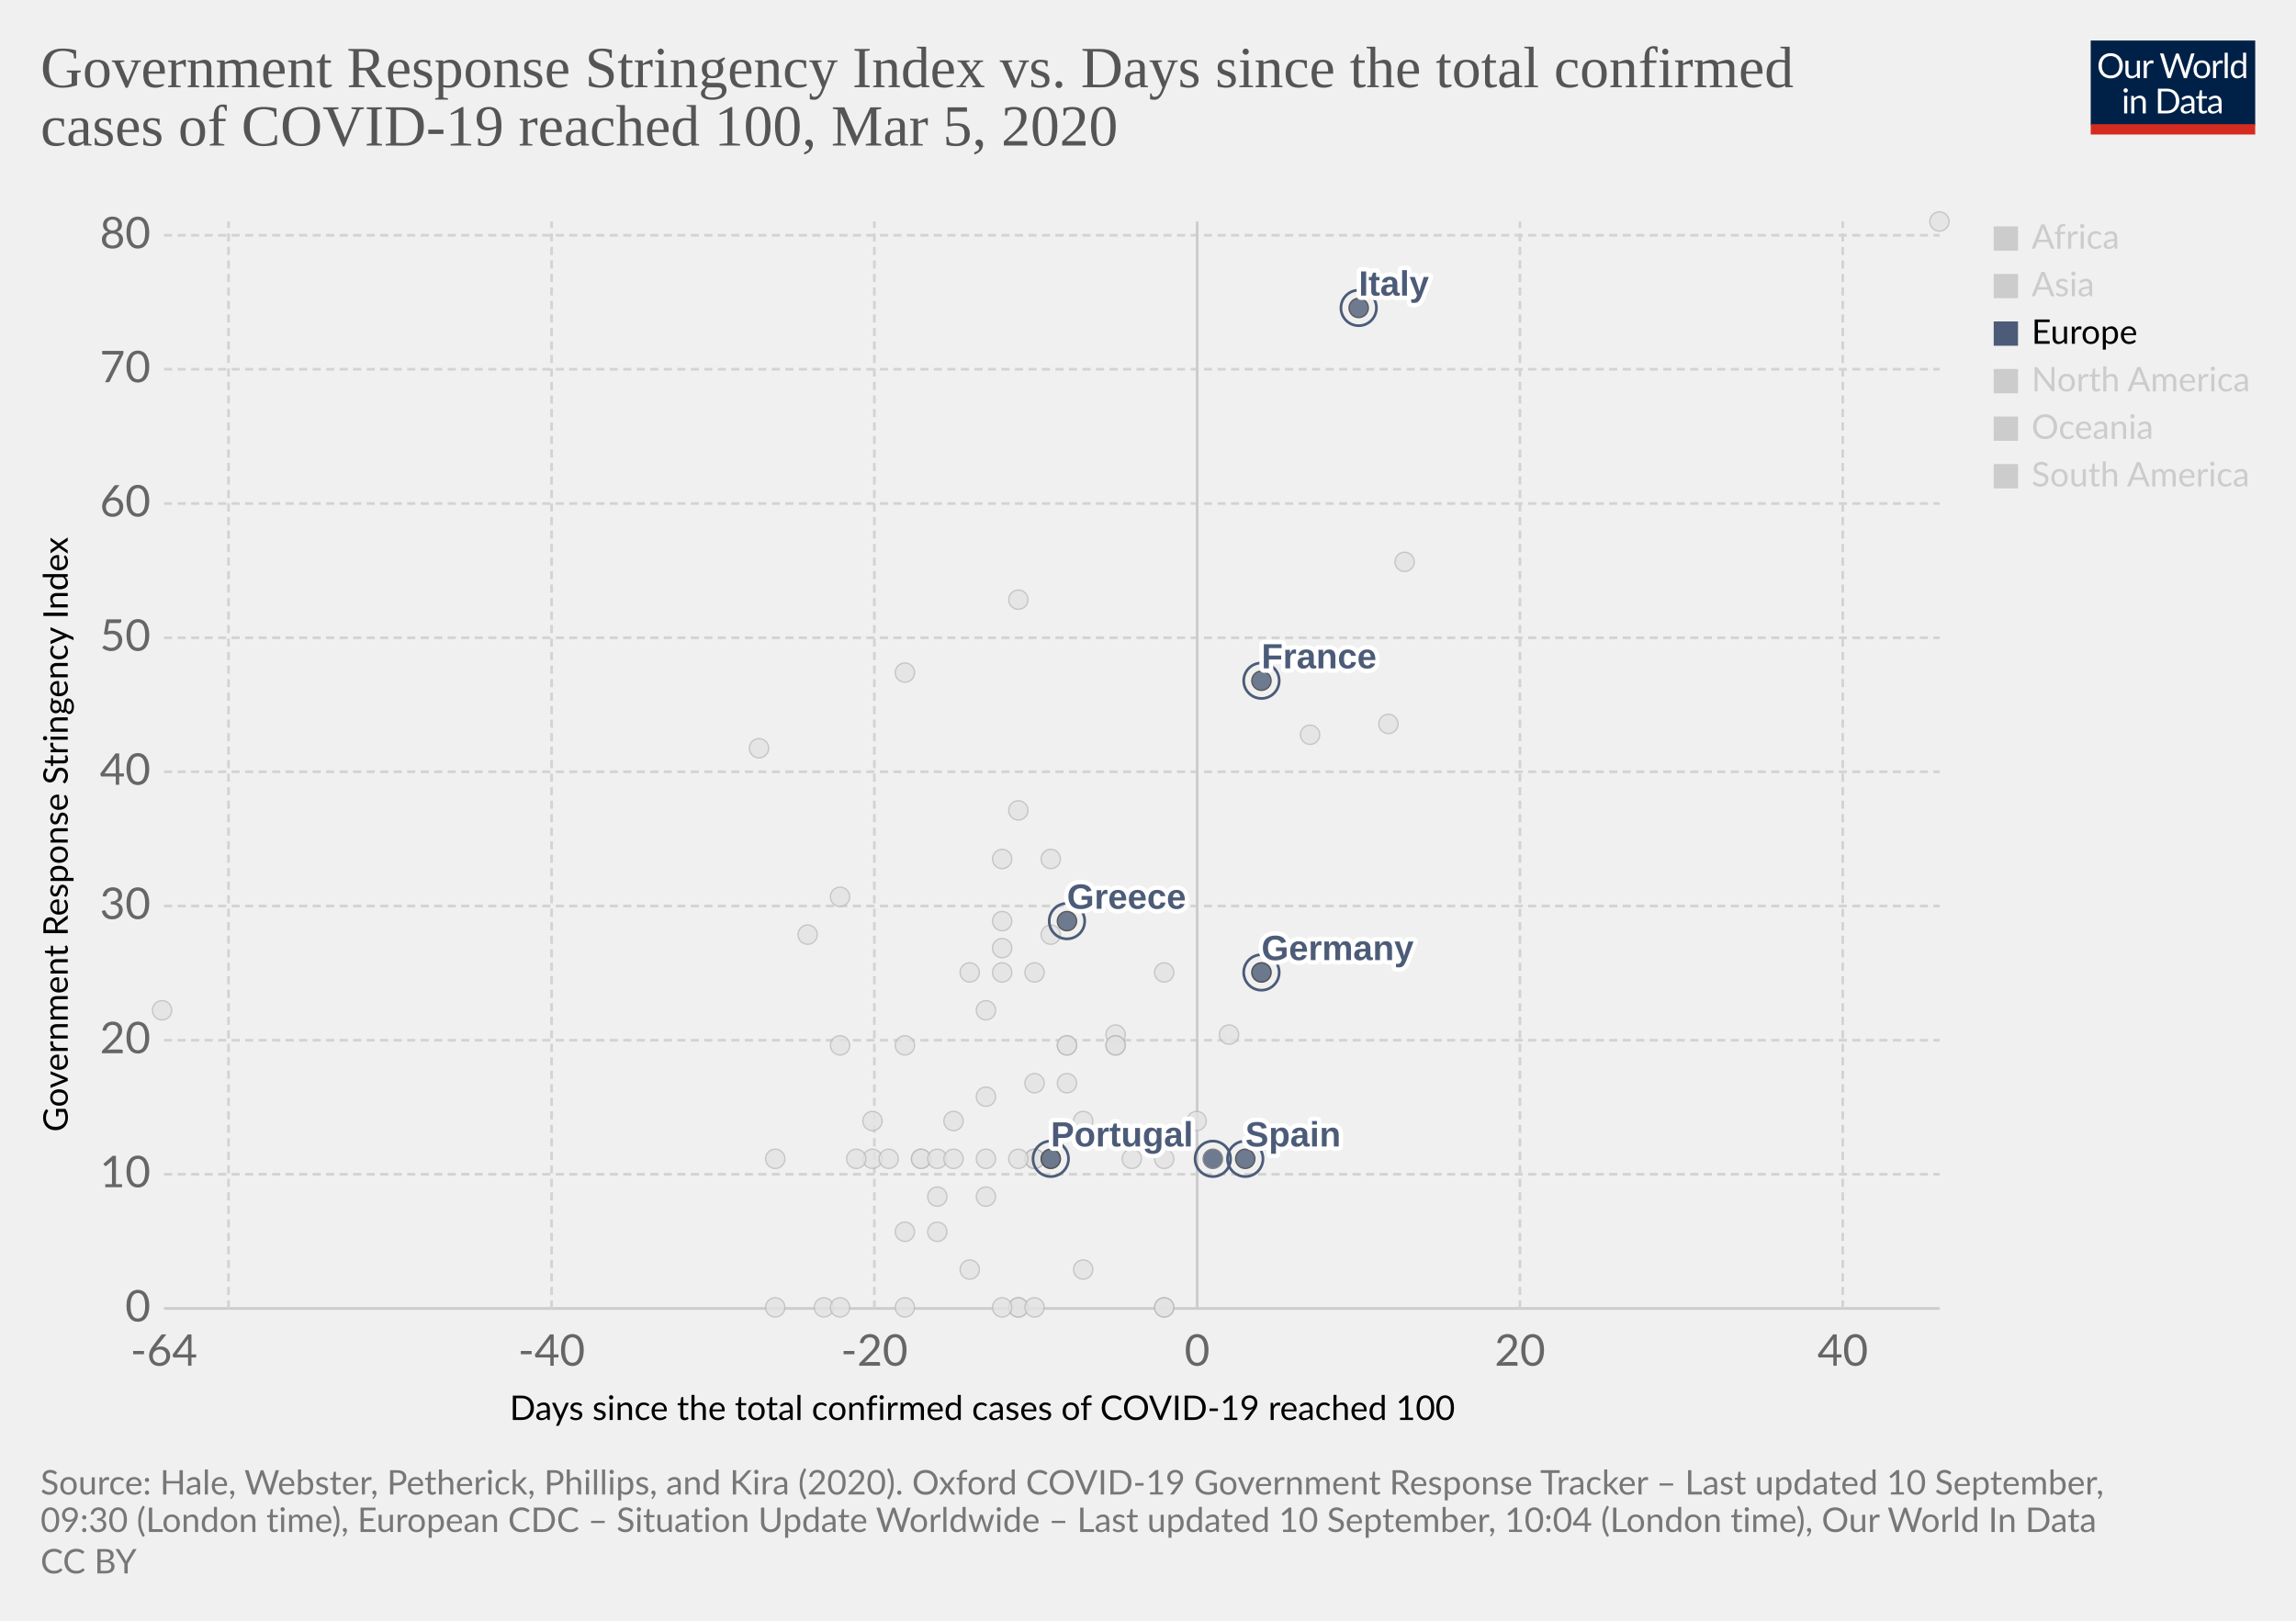
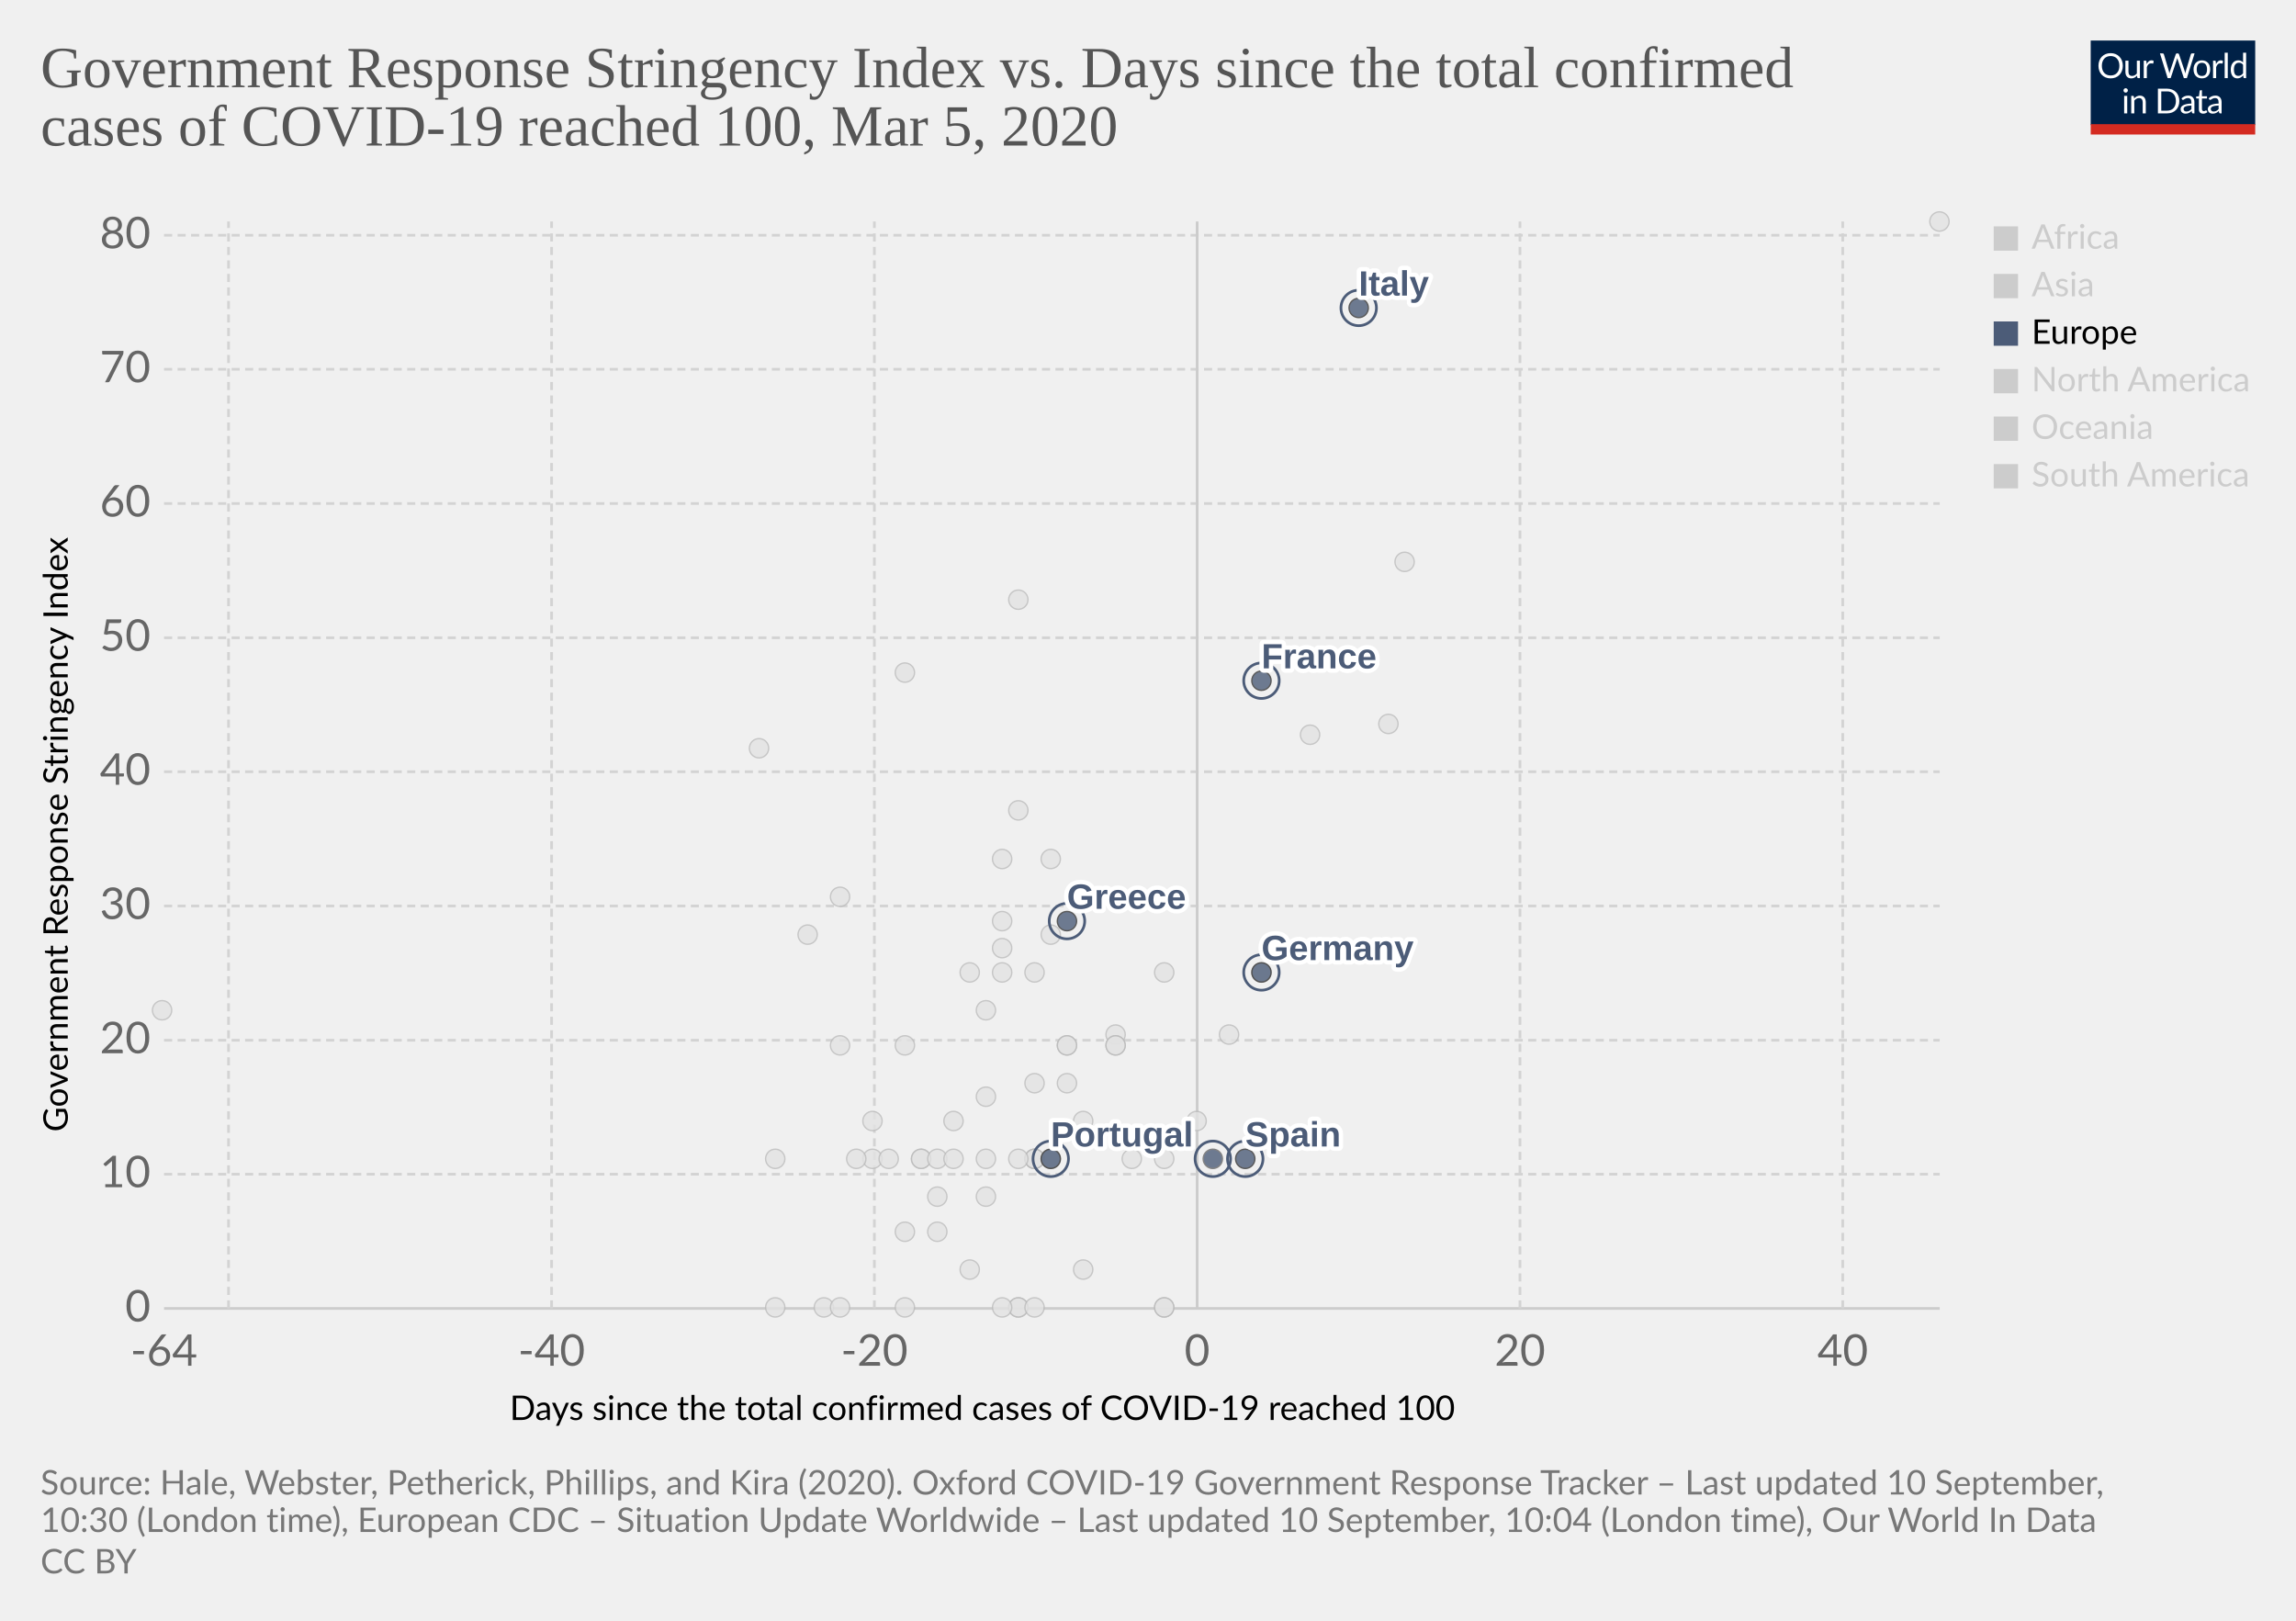
<svg xmlns="http://www.w3.org/2000/svg" version="1.1" style="background-color:#fff;-webkit-font-smoothing:antialiased" width="850" height="600" viewBox="0 0 850 600" font-family="Lato,'Helvetica Neue',Helvetica,Arial,sans-serif" font-size="18" text-rendering="optimizeLegibility">
  <g class="HeaderView">
    <g transform="matrix(.29 0 0 .29 774 15)">
      <svg width="210" height="120" viewBox="0 0 210 120" fill="none">
        <g clip-path="url(#clip0)">
          <path d="M0 0h210v107.89H0V0z" fill="#002147" />
          <path d="M40.98 32.25c0 2.36-.38 4.53-1.12 6.51a14.26 14.26 0 01-8.1 8.4c-1.9.78-4.02 1.17-6.34 1.17a16.6 16.6 0 01-6.33-1.17 14.31 14.31 0 01-8.08-8.4 18.29 18.29 0 01-1.12-6.51c0-2.36.38-4.53 1.12-6.5a14.32 14.32 0 018.07-8.44c1.92-.8 4.03-1.19 6.34-1.19 2.32 0 4.43.4 6.34 1.19 1.92.8 3.56 1.9 4.93 3.34a14.87 14.87 0 013.17 5.1 18.1 18.1 0 011.12 6.5zm-4.38 0c0-1.94-.26-3.68-.8-5.22a10.91 10.91 0 00-2.24-3.89 9.68 9.68 0 00-3.52-2.46 11.95 11.95 0 00-4.62-.86c-1.68 0-3.21.28-4.6.86a9.88 9.88 0 00-3.54 2.46 10.91 10.91 0 00-2.24 3.9c-.53 1.53-.8 3.27-.8 5.2 0 1.94.27 3.68.8 5.22a11.17 11.17 0 002.24 3.9 10.01 10.01 0 003.55 2.44c1.38.56 2.9.83 4.6.83 1.7 0 3.24-.27 4.61-.83a9.8 9.8 0 003.52-2.44 11.17 11.17 0 002.25-3.9c.53-1.54.8-3.28.8-5.21zm26.22-6.54V48H60.5c-.56 0-.9-.27-1.05-.81l-.31-2.4a12.45 12.45 0 01-3.26 2.6c-1.2.64-2.58.96-4.13.96-1.22 0-2.3-.2-3.24-.6a6.52 6.52 0 01-2.33-1.7 7.37 7.37 0 01-1.43-2.67c-.3-1.04-.46-2.2-.46-3.45V25.7h3.91v14.22c0 1.68.38 2.99 1.15 3.91.77.93 1.96 1.39 3.54 1.39 1.16 0 2.24-.27 3.23-.82a10.42 10.42 0 002.8-2.28V25.7h3.91zm8.61 4.47a9.94 9.94 0 012.6-3.56 5.64 5.64 0 013.76-1.3c.47 0 .92.05 1.34.15.44.1.83.27 1.17.49l-.3 2.92c-.09.37-.3.55-.66.55-.2 0-.5-.04-.9-.13a6.21 6.21 0 00-3.24.18c-.54.2-1.03.5-1.47.92-.42.4-.81.9-1.17 1.5-.33.58-.64 1.26-.92 2.02V48H67.7V25.71h2.25c.42 0 .72.08.88.25.16.16.27.44.33.83l.26 3.39zm61.16-13.7L122.75 48h-3.82l-7.99-24.05a21.95 21.95 0 01-.42-1.58 38.36 38.36 0 01-.44 1.58L102.05 48h-3.83L88.4 16.47h3.54c.38 0 .7.1.95.29.26.2.43.43.5.73l6.52 21.9c.1.4.2.83.28 1.28.1.46.2.94.29 1.46l.3-1.46c.12-.47.25-.9.38-1.27l7.41-21.91c.1-.25.26-.48.51-.69.27-.22.58-.33.95-.33h1.23c.38 0 .69.1.92.29.24.2.41.43.53.73l7.4 21.9a28.4 28.4 0 01.68 2.62 29.52 29.52 0 01.52-2.61l6.54-21.91c.07-.27.23-.5.48-.7.27-.21.58-.32.95-.32h3.32zm9.35 8.88c1.63 0 3.1.27 4.4.82a9.43 9.43 0 015.46 5.94c.5 1.4.74 2.98.74 4.73 0 1.76-.25 3.34-.74 4.75a9.43 9.43 0 01-5.46 5.92c-1.3.52-2.77.79-4.4.79-1.64 0-3.12-.27-4.44-.8a9.42 9.42 0 01-3.35-2.3c-.92-1-1.63-2.2-2.13-3.61-.49-1.41-.73-3-.73-4.75s.24-3.33.73-4.73c.5-1.43 1.2-2.64 2.13-3.63a9.4 9.4 0 013.35-2.31c1.32-.55 2.8-.82 4.44-.82zm0 19.89c2.2 0 3.84-.73 4.93-2.2 1.08-1.48 1.63-3.54 1.63-6.18 0-2.66-.55-4.72-1.63-6.2-1.09-1.49-2.73-2.23-4.93-2.23-1.12 0-2.09.2-2.93.57a5.7 5.7 0 00-2.06 1.65 7.5 7.5 0 00-1.24 2.67c-.26 1.04-.4 2.22-.4 3.54 0 2.64.55 4.7 1.64 6.18 1.1 1.47 2.76 2.2 4.99 2.2zm17.97-15.07a9.94 9.94 0 012.6-3.56 5.64 5.64 0 013.76-1.3c.47 0 .91.05 1.34.15.44.1.83.27 1.16.49l-.28 2.92c-.09.37-.31.55-.66.55-.2 0-.5-.04-.9-.13a6.2 6.2 0 00-3.24.18c-.54.2-1.03.5-1.47.92-.43.4-.82.9-1.17 1.5a13.1 13.1 0 00-.92 2.02V48h-3.94V25.71h2.24c.43 0 .72.08.88.25.17.16.28.44.33.83l.27 3.39zm15.04-14.59V48h-3.92V15.6h3.92zm19.55 15.43a6.22 6.22 0 00-2.38-2.05 6.7 6.7 0 00-2.86-.6c-2.07 0-3.66.75-4.77 2.23-1.12 1.48-1.68 3.6-1.68 6.33 0 1.46.13 2.7.38 3.74a7.29 7.29 0 001.1 2.56 4.35 4.35 0 001.78 1.45c.7.3 1.5.46 2.4.46 1.29 0 2.41-.3 3.36-.88a9.6 9.6 0 002.67-2.49V31.02zm3.91-15.43V48h-2.33c-.56 0-.9-.27-1.06-.81l-.35-2.71a12.13 12.13 0 01-3.25 2.77 8.28 8.28 0 01-4.23 1.06 7.31 7.31 0 01-6.14-2.9c-.73-.96-1.3-2.15-1.69-3.57a18.35 18.35 0 01.07-9.48 11.29 11.29 0 011.89-3.7 8.7 8.7 0 017.06-3.34 7.96 7.96 0 016.12 2.62V15.59h3.91zM46.61 70.71V93H42.7V70.71h3.91zm.84-7c0 .39-.08.75-.24 1.09a2.81 2.81 0 01-1.52 1.47 2.67 2.67 0 01-2.16 0 2.9 2.9 0 01-1.45-1.47 2.67 2.67 0 010-2.16c.15-.35.35-.65.6-.9.25-.27.53-.47.85-.62a2.67 2.67 0 012.16 0c.35.15.65.35.9.62.27.25.47.55.62.9.16.34.24.7.24 1.08zm7.97 10.24c.49-.54 1-1.04 1.54-1.48a9.85 9.85 0 013.66-1.84 8.96 8.96 0 015.43.35c.94.4 1.72.97 2.33 1.71a7.36 7.36 0 011.43 2.67c.32 1.04.49 2.19.49 3.45V93h-3.94V78.81c0-1.69-.4-3-1.17-3.92-.76-.93-1.93-1.4-3.5-1.4a6.6 6.6 0 00-3.25.83c-1 .56-1.92 1.31-2.77 2.27V93h-3.94V70.71h2.35c.56 0 .9.28 1.04.82l.3 2.42zm57.7 3.3c0 2.36-.37 4.5-1.11 6.44a14.3 14.3 0 01-3.17 4.98 14.1 14.1 0 01-4.93 3.2c-1.9.76-4.02 1.13-6.33 1.13H85.8V61.47h11.77c2.31 0 4.42.39 6.33 1.15a13.8 13.8 0 018.1 8.18 17.75 17.75 0 011.12 6.45zm-4.37 0c0-1.94-.26-3.67-.8-5.2a10.94 10.94 0 00-2.23-3.87 9.57 9.57 0 00-3.53-2.42 12.23 12.23 0 00-4.61-.83h-7.5v24.62h7.5c1.7 0 3.24-.28 4.61-.84a9.7 9.7 0 003.53-2.4 10.94 10.94 0 002.24-3.87c.53-1.53.8-3.26.8-5.2zm19.8 5.72c-1.8.06-3.34.2-4.62.44-1.26.22-2.3.51-3.1.88-.8.36-1.37.8-1.74 1.3-.35.5-.53 1.05-.53 1.67 0 .58.1 1.1.3 1.52a3 3 0 00.76 1.05c.34.27.73.46 1.17.6.45.11.94.17 1.45.17a7.28 7.28 0 003.5-.81 11.95 11.95 0 002.82-2.2v-4.62zm-12.65-9.11a12.73 12.73 0 013.98-2.66c1.43-.59 3-.88 4.73-.88 1.25 0 2.36.2 3.33.61a6.81 6.81 0 013.94 4.38c.33 1.04.5 2.19.5 3.43V93h-1.74a1.8 1.8 0 01-.88-.18c-.2-.13-.36-.38-.48-.74l-.44-2.12c-.59.55-1.16 1.03-1.72 1.46a9.48 9.48 0 01-3.74 1.7c-.69.15-1.46.23-2.3.23-.87 0-1.69-.12-2.45-.35a5.34 5.34 0 01-3.34-2.93 6.64 6.64 0 01-.49-2.64c0-.88.25-1.72.73-2.53a6.33 6.33 0 012.35-2.17c1.09-.63 2.5-1.15 4.25-1.54 1.75-.41 3.89-.65 6.42-.7v-1.75c0-1.73-.37-3.03-1.12-3.91-.75-.9-1.84-1.34-3.28-1.34-.97 0-1.78.12-2.44.37-.64.23-1.2.5-1.7.81l-1.23.82c-.33.23-.67.35-1 .35-.27 0-.5-.07-.69-.2a2.1 2.1 0 01-.48-.53l-.7-1.25zm27.67 19.5c-1.76 0-3.12-.5-4.07-1.48-.94-.98-1.41-2.4-1.41-4.25V74h-2.68a.9.9 0 01-.6-.2c-.16-.14-.24-.36-.24-.66v-1.56l3.65-.46.9-6.89a.9.9 0 01.29-.52.88.88 0 01.62-.22H142v7.67h6.44V74H142v13.38c0 .94.22 1.63.68 2.09.45.45 1.04.68 1.76.68a3.21 3.21 0 001.85-.53l.55-.35c.16-.12.3-.18.41-.18.2 0 .4.13.55.38l1.15 1.87a7.45 7.45 0 01-2.44 1.5c-.96.35-1.94.52-2.95.52zm19.68-10.4c-1.8.07-3.34.21-4.62.45-1.26.22-2.3.51-3.1.88-.8.36-1.37.8-1.74 1.3-.35.5-.53 1.05-.53 1.67 0 .58.1 1.1.3 1.52.18.42.44.77.76 1.05.34.27.73.46 1.17.6.45.11.94.17 1.45.17a7.3 7.3 0 003.5-.81 12.04 12.04 0 002.82-2.2v-4.62zm-12.65-9.1a12.72 12.72 0 013.99-2.66c1.42-.59 3-.88 4.72-.88 1.25 0 2.36.2 3.33.61a6.81 6.81 0 013.94 4.38c.33 1.04.5 2.19.5 3.43V93h-1.74a1.8 1.8 0 01-.88-.18c-.2-.13-.36-.38-.48-.74l-.44-2.12c-.59.55-1.16 1.03-1.72 1.46a9.48 9.48 0 01-3.74 1.7c-.69.15-1.46.23-2.3.23-.87 0-1.69-.12-2.45-.35a5.33 5.33 0 01-3.34-2.93 6.62 6.62 0 01-.49-2.64c0-.88.25-1.72.73-2.53a6.33 6.33 0 012.35-2.17c1.09-.63 2.5-1.15 4.25-1.54a31.2 31.2 0 016.42-.7v-1.75c0-1.73-.37-3.03-1.12-3.91-.75-.9-1.84-1.34-3.28-1.34-.97 0-1.78.12-2.44.37-.64.23-1.2.5-1.7.81-.46.3-.87.57-1.22.82-.34.23-.68.35-1.02.35-.26 0-.49-.07-.68-.2a1.88 1.88 0 01-.48-.53l-.7-1.25z" fill="#fff" />
          <path fill="#D42B21" d="M0 106.79h210V120H0z" />
        </g>
        <defs>
          <clipPath id="clip0">
            <path fill="#fff" d="M0 0h210v120H0z" />
          </clipPath>
        </defs>
      </svg>
    </g>
    <a href="https://ourworldindata.org/grapher/covid-stringency-vs-days-cases-reached-100?year=latest" target="_blank" font-family="&quot;Playfair Display&quot;,Georgia,&quot;Times New Roman&quot;,serif">
      <text font-size="21.6" x="15" y="32.3" fill="#555">
        <tspan x="15" y="32.28">Government Response Stringency Index vs. Days since the total confirmed</tspan>
        <tspan x="15" y="53.88">cases of COVID-19 reached 100, Mar 5, 2020</tspan>
      </text>
    </a>
  </g>
  <g class="ScatterPlot">
    <g class="DualAxisView">
      <g class="HorizontalAxis">
        <text font-size="12.6" x="188.7" y="525.7">
          <tspan x="188.7" y="525.68">Days since the total confirmed cases of COVID-19 reached 100</tspan>
        </text>
        <text x="60.7" y="505.6" fill="#666" text-anchor="middle" font-size="16.2">-64</text>
        <text x="204.2" y="505.6" fill="#666" text-anchor="middle" font-size="16.2">-40</text>
        <text x="323.7" y="505.6" fill="#666" text-anchor="middle" font-size="16.2">-20</text>
        <text x="443.2" y="505.6" fill="#666" text-anchor="middle" font-size="16.2">0</text>
        <text x="562.7" y="505.6" fill="#666" text-anchor="middle" font-size="16.2">20</text>
        <text x="682.2" y="505.6" fill="#666" text-anchor="middle" font-size="16.2">40</text>
      </g>
      <g class="VerticalAxis">
        <text font-size="12.6" x="-419" y="25.1" transform="rotate(-90)">
          <tspan x="-419" y="25.08">Government Response Stringency Index</tspan>
        </text>
        <text x="55.74" y="484.4" fill="#666" dominant-baseline="middle" text-anchor="end" font-size="16.2">0</text>
        <text x="55.74" y="434.7" fill="#666" dominant-baseline="middle" text-anchor="end" font-size="16.2">10</text>
        <text x="55.74" y="385.1" fill="#666" dominant-baseline="middle" text-anchor="end" font-size="16.2">20</text>
        <text x="55.74" y="335.4" fill="#666" dominant-baseline="middle" text-anchor="end" font-size="16.2">30</text>
        <text x="55.74" y="285.7" fill="#666" dominant-baseline="middle" text-anchor="end" font-size="16.2">40</text>
        <text x="55.74" y="236.1" fill="#666" dominant-baseline="middle" text-anchor="end" font-size="16.2">50</text>
        <text x="55.74" y="186.4" fill="#666" dominant-baseline="middle" text-anchor="end" font-size="16.2">60</text>
        <text x="55.74" y="136.7" fill="#666" dominant-baseline="middle" text-anchor="end" font-size="16.2">70</text>
        <text x="55.74" y="87.1" fill="#666" dominant-baseline="middle" text-anchor="end" font-size="16.2">80</text>
      </g>
      <g class="AxisGridLines horizontalLines">
        <path stroke="#ccc" d="M60.74 484.4h657.35" />
        <path stroke="#d3d3d3" stroke-dasharray="3,2" d="M60.74 434.7h657.35M60.74 385.1h657.35M60.74 335.4h657.35M60.74 285.7h657.35M60.74 236.1h657.35M60.74 186.4h657.35M60.74 136.7h657.35M60.74 87.1h657.35" />
      </g>
      <g class="AxisGridLines verticalLines">
        <path stroke="#d3d3d3" stroke-dasharray="3,2" d="M84.6 484.4V82M204.2 484.4V82M323.7 484.4V82" />
        <path stroke="#ccc" d="M443.2 484.4V82" />
        <path stroke="#d3d3d3" stroke-dasharray="3,2" d="M562.7 484.4V82M682.2 484.4V82" />
      </g>
    </g>
    <g class="PointsWithLabels clickable" clip-path="url(#a)" font-family="Arial, sans-serif">
      <path fill="rgba(255,255,255,0)" d="M60.74 82h657.35v402.4H60.74z" />
      <defs>
        <clipPath id="a">
          <path d="M50.74 72h677.35v422.4H50.74z" />
        </clipPath>
      </defs>
      <g class="key-Singapore_0">
        <circle cx="467" cy="360" r="3.57" fill="#e2e2e2" opacity=".8" stroke="#bbb" stroke-width=".5" />
      </g>
      <g class="key-South-Korea_0">
        <circle cx="520" cy="208" r="3.57" fill="#e2e2e2" opacity=".8" stroke="#bbb" stroke-width=".5" />
      </g>
      <g class="key-Sri-Lanka_0">
        <circle cx="323" cy="429" r="3.57" fill="#e2e2e2" opacity=".8" stroke="#bbb" stroke-width=".5" />
      </g>
      <g class="key-Sweden_0">
        <circle cx="431" cy="484" r="3.57" fill="#e2e2e2" opacity=".8" stroke="#bbb" stroke-width=".5" />
      </g>
      <g class="key-Switzerland_0">
        <circle cx="431" cy="360" r="3.57" fill="#e2e2e2" opacity=".8" stroke="#bbb" stroke-width=".5" />
      </g>
      <g class="key-Taiwan_0">
        <circle cx="359" cy="360" r="3.57" fill="#e2e2e2" opacity=".8" stroke="#bbb" stroke-width=".5" />
      </g>
      <g class="key-Thailand_0">
        <circle cx="377" cy="484" r="3.57" fill="#e2e2e2" opacity=".8" stroke="#bbb" stroke-width=".5" />
      </g>
      <g class="key-United-Arab-Emirates_0">
        <circle cx="365" cy="406" r="3.57" fill="#e2e2e2" opacity=".8" stroke="#bbb" stroke-width=".5" />
      </g>
      <g class="key-United-States_0">
        <circle cx="455" cy="383" r="3.57" fill="#e2e2e2" opacity=".8" stroke="#bbb" stroke-width=".5" />
      </g>
      <g class="key-Cambodia_0">
        <circle cx="305" cy="484" r="3.57" fill="#e2e2e2" opacity=".8" stroke="#bbb" stroke-width=".5" />
      </g>
      <g class="key-Canada_0">
        <circle cx="401" cy="470" r="3.57" fill="#e2e2e2" opacity=".8" stroke="#bbb" stroke-width=".5" />
      </g>
      <g class="key-China_0">
        <circle cx="718" cy="82" r="3.57" fill="#e2e2e2" opacity=".8" stroke="#bbb" stroke-width=".5" />
      </g>
      <g class="key-Croatia_0">
        <circle cx="353" cy="415" r="3.57" fill="#e2e2e2" opacity=".8" stroke="#bbb" stroke-width=".5" />
      </g>
      <g class="key-Czech-Republic_0">
        <circle cx="395" cy="387" r="3.57" fill="#e2e2e2" opacity=".8" stroke="#bbb" stroke-width=".5" />
      </g>
      <g class="key-Denmark_0">
        <circle cx="413" cy="383" r="3.57" fill="#e2e2e2" opacity=".8" stroke="#bbb" stroke-width=".5" />
      </g>
      <g class="key-Dominican-Republic_0">
        <circle cx="341" cy="429" r="3.57" fill="#e2e2e2" opacity=".8" stroke="#bbb" stroke-width=".5" />
      </g>
      <g class="key-Ecuador_0">
        <circle cx="365" cy="443" r="3.57" fill="#e2e2e2" opacity=".8" stroke="#bbb" stroke-width=".5" />
      </g>
      <g class="key-Egypt_0">
        <circle cx="377" cy="484" r="3.57" fill="#e2e2e2" opacity=".8" stroke="#bbb" stroke-width=".5" />
      </g>
      <g class="key-Estonia_0">
        <circle cx="383" cy="484" r="3.57" fill="#e2e2e2" opacity=".8" stroke="#bbb" stroke-width=".5" />
      </g>
      <g class="key-Afghanistan_0">
        <circle cx="299" cy="346" r="3.57" fill="#e2e2e2" opacity=".8" stroke="#bbb" stroke-width=".5" />
      </g>
      <g class="key-Algeria_0">
        <circle cx="347" cy="456" r="3.57" fill="#e2e2e2" opacity=".8" stroke="#bbb" stroke-width=".5" />
      </g>
      <g class="key-Australia_0">
        <circle cx="413" cy="387" r="3.57" fill="#e2e2e2" opacity=".8" stroke="#bbb" stroke-width=".5" />
      </g>
      <g class="key-Austria_0">
        <circle cx="419" cy="429" r="3.57" fill="#e2e2e2" opacity=".8" stroke="#bbb" stroke-width=".5" />
      </g>
      <g class="key-Azerbaijan_0">
        <circle cx="311" cy="332" r="3.57" fill="#e2e2e2" opacity=".8" stroke="#bbb" stroke-width=".5" />
      </g>
      <g class="key-Bahrain_0">
        <circle cx="413" cy="332" r="3.57" fill="#e2e2e2" opacity=".8" stroke="#bbb" stroke-width=".5" />
      </g>
      <g class="key-Belarus_0">
        <circle cx="287" cy="484" r="3.57" fill="#e2e2e2" opacity=".8" stroke="#bbb" stroke-width=".5" />
      </g>
      <g class="key-Belgium_0">
        <circle cx="443" cy="415" r="3.57" fill="#e2e2e2" opacity=".8" stroke="#bbb" stroke-width=".5" />
      </g>
      <g class="key-Brazil_0">
        <circle cx="383" cy="429" r="3.57" fill="#e2e2e2" opacity=".8" stroke="#bbb" stroke-width=".5" />
      </g>
      <g class="key-Nepal_0">
        <circle cx="60" cy="374" r="3.57" fill="#e2e2e2" opacity=".8" stroke="#bbb" stroke-width=".5" />
      </g>
      <g class="key-Netherlands_0">
        <circle cx="431" cy="484" r="3.57" fill="#e2e2e2" opacity=".8" stroke="#bbb" stroke-width=".5" />
      </g>
      <g class="key-New-Zealand_0">
        <circle cx="335" cy="387" r="3.57" fill="#e2e2e2" opacity=".8" stroke="#bbb" stroke-width=".5" />
      </g>
      <g class="key-Nigeria_0">
        <circle cx="287" cy="429" r="3.57" fill="#e2e2e2" opacity=".8" stroke="#bbb" stroke-width=".5" />
      </g>
      <g class="key-Norway_0">
        <circle cx="431" cy="429" r="3.57" fill="#e2e2e2" opacity=".8" stroke="#bbb" stroke-width=".5" />
      </g>
      <g class="key-Oman_0">
        <circle cx="311" cy="387" r="3.57" fill="#e2e2e2" opacity=".8" stroke="#bbb" stroke-width=".5" />
      </g>
      <g class="key-Pakistan_0">
        <circle cx="371" cy="341" r="3.57" fill="#e2e2e2" opacity=".8" stroke="#bbb" stroke-width=".5" />
      </g>
      <g class="key-Philippines_0">
        <circle cx="383" cy="360" r="3.57" fill="#e2e2e2" opacity=".8" stroke="#bbb" stroke-width=".5" />
      </g>
      <g class="key-Qatar_0">
        <circle cx="401" cy="415" r="3.57" fill="#e2e2e2" opacity=".8" stroke="#bbb" stroke-width=".5" />
      </g>
      <g class="key-Romania_0">
        <circle cx="383" cy="401" r="3.57" fill="#e2e2e2" opacity=".8" stroke="#bbb" stroke-width=".5" />
      </g>
      <g class="key-Russia_0">
        <circle cx="365" cy="374" r="3.57" fill="#e2e2e2" opacity=".8" stroke="#bbb" stroke-width=".5" />
      </g>
      <g class="key-San-Marino_0">
        <circle cx="371" cy="318" r="3.57" fill="#e2e2e2" opacity=".8" stroke="#bbb" stroke-width=".5" />
      </g>
      <g class="key-Finland_0">
        <circle cx="395" cy="387" r="3.57" fill="#e2e2e2" opacity=".8" stroke="#bbb" stroke-width=".5" />
      </g>
      <g class="key-Georgia_0">
        <circle cx="281" cy="277" r="3.57" fill="#e2e2e2" opacity=".8" stroke="#bbb" stroke-width=".5" />
      </g>
      <g class="key-Iceland_0">
        <circle cx="395" cy="401" r="3.57" fill="#e2e2e2" opacity=".8" stroke="#bbb" stroke-width=".5" />
      </g>
      <g class="key-India_0">
        <circle cx="371" cy="351" r="3.57" fill="#e2e2e2" opacity=".8" stroke="#bbb" stroke-width=".5" />
      </g>
      <g class="key-Indonesia_0">
        <circle cx="377" cy="300" r="3.57" fill="#e2e2e2" opacity=".8" stroke="#bbb" stroke-width=".5" />
      </g>
      <g class="key-Iran_0">
        <circle cx="485" cy="272" r="3.57" fill="#e2e2e2" opacity=".8" stroke="#bbb" stroke-width=".5" />
      </g>
      <g class="key-Iraq_0">
        <circle cx="377" cy="222" r="3.57" fill="#e2e2e2" opacity=".8" stroke="#bbb" stroke-width=".5" />
      </g>
      <g class="key-Ireland_0">
        <circle cx="383" cy="429" r="3.57" fill="#e2e2e2" opacity=".8" stroke="#bbb" stroke-width=".5" />
      </g>
      <g class="key-Israel_0">
        <circle cx="389" cy="318" r="3.57" fill="#e2e2e2" opacity=".8" stroke="#bbb" stroke-width=".5" />
      </g>
      <g class="key-Japan_0">
        <circle cx="514" cy="268" r="3.57" fill="#e2e2e2" opacity=".8" stroke="#bbb" stroke-width=".5" />
      </g>
      <g class="key-Kuwait_0">
        <circle cx="389" cy="346" r="3.57" fill="#e2e2e2" opacity=".8" stroke="#bbb" stroke-width=".5" />
      </g>
      <g class="key-Lebanon_0">
        <circle cx="371" cy="360" r="3.57" fill="#e2e2e2" opacity=".8" stroke="#bbb" stroke-width=".5" />
      </g>
      <g class="key-Lithuania_0">
        <circle cx="341" cy="429" r="3.57" fill="#e2e2e2" opacity=".8" stroke="#bbb" stroke-width=".5" />
      </g>
      <g class="key-Luxembourg_0">
        <circle cx="365" cy="429" r="3.57" fill="#e2e2e2" opacity=".8" stroke="#bbb" stroke-width=".5" />
      </g>
      <g class="key-Malaysia_0">
        <circle cx="413" cy="387" r="3.57" fill="#e2e2e2" opacity=".8" stroke="#bbb" stroke-width=".5" />
      </g>
      <g class="key-Mexico_0">
        <circle cx="359" cy="470" r="3.57" fill="#e2e2e2" opacity=".8" stroke="#bbb" stroke-width=".5" />
      </g>
      <g class="key-Vietnam_0">
        <circle cx="335" cy="249" r="3.57" fill="#e2e2e2" opacity=".8" stroke="#bbb" stroke-width=".5" />
      </g>
      <g class="key-Hungary_0">
        <circle cx="347" cy="429" r="3.57" fill="#e2e2e2" opacity=".8" stroke="#bbb" stroke-width=".5" />
      </g>
      <g class="key-Jordan_0">
        <circle cx="329" cy="429" r="3.57" fill="#e2e2e2" opacity=".8" stroke="#bbb" stroke-width=".5" />
      </g>
      <g class="key-Argentina_0">
        <circle cx="353" cy="429" r="3.57" fill="#e2e2e2" opacity=".8" stroke="#bbb" stroke-width=".5" />
      </g>
      <g class="key-Chile_0">
        <circle cx="371" cy="484" r="3.57" fill="#e2e2e2" opacity=".8" stroke="#bbb" stroke-width=".5" />
      </g>
      <g class="key-Poland_0">
        <circle cx="383" cy="429" r="3.57" fill="#e2e2e2" opacity=".8" stroke="#bbb" stroke-width=".5" />
      </g>
      <g class="key-Slovenia_0">
        <circle cx="389" cy="429" r="3.57" fill="#e2e2e2" opacity=".8" stroke="#bbb" stroke-width=".5" />
      </g>
      <g class="key-Andorra_0">
        <circle cx="335" cy="484" r="3.57" fill="#e2e2e2" opacity=".8" stroke="#bbb" stroke-width=".5" />
      </g>
      <g class="key-Latvia_0">
        <circle cx="347" cy="443" r="3.57" fill="#e2e2e2" opacity=".8" stroke="#bbb" stroke-width=".5" />
      </g>
      <g class="key-Morocco_0">
        <circle cx="335" cy="456" r="3.57" fill="#e2e2e2" opacity=".8" stroke="#bbb" stroke-width=".5" />
      </g>
      <g class="key-Saudi-Arabia_0">
        <circle cx="377" cy="429" r="3.57" fill="#e2e2e2" opacity=".8" stroke="#bbb" stroke-width=".5" />
      </g>
      <g class="key-Senegal_0">
        <circle cx="311" cy="484" r="3.57" fill="#e2e2e2" opacity=".8" stroke="#bbb" stroke-width=".5" />
      </g>
      <g class="key-Tunisia_0">
        <circle cx="323" cy="415" r="3.57" fill="#e2e2e2" opacity=".8" stroke="#bbb" stroke-width=".5" />
      </g>
      <g class="key-Ukraine_0">
        <circle cx="317" cy="429" r="3.57" fill="#e2e2e2" opacity=".8" stroke="#bbb" stroke-width=".5" />
      </g>
      <g class="key-Spain_0">
        <circle cx="461" cy="429" fill="none" stroke="#4C5C78" r="6.57" />
        <circle cx="461" cy="429" r="3.57" fill="#4C5C78" opacity=".8" stroke="#333" stroke-width=".5" />
      </g>
      <g class="key-United-Kingdom_0">
        <circle cx="449" cy="429" fill="none" stroke="#4C5C78" r="6.57" />
        <circle cx="449" cy="429" r="3.57" fill="#4C5C78" opacity=".8" stroke="#666" stroke-width=".5" />
      </g>
      <g class="key-France_0">
        <circle cx="467" cy="252" fill="none" stroke="#4C5C78" r="6.57" />
        <circle cx="467" cy="252" r="3.57" fill="#4C5C78" opacity=".8" stroke="#333" stroke-width=".5" />
      </g>
      <g class="key-Germany_0">
        <circle cx="467" cy="360" fill="none" stroke="#4C5C78" r="6.57" />
        <circle cx="467" cy="360" r="3.57" fill="#4C5C78" opacity=".8" stroke="#333" stroke-width=".5" />
      </g>
      <g class="key-Greece_0">
        <circle cx="395" cy="341" fill="none" stroke="#4C5C78" r="6.57" />
        <circle cx="395" cy="341" r="3.57" fill="#4C5C78" opacity=".8" stroke="#333" stroke-width=".5" />
      </g>
      <g class="key-Italy_0">
        <circle cx="503" cy="114" fill="none" stroke="#4C5C78" r="6.57" />
        <circle cx="503" cy="114" r="3.57" fill="#4C5C78" opacity=".8" stroke="#333" stroke-width=".5" />
      </g>
      <g class="key-Portugal_0">
        <circle cx="389" cy="429" fill="none" stroke="#4C5C78" r="6.57" />
        <circle cx="389" cy="429" r="3.57" fill="#4C5C78" opacity=".8" stroke="#333" stroke-width=".5" />
      </g>
      <text x="461" y="424.43" font-size="13" font-family="Arial, sans-serif" font-weight="700" fill="#fff" stroke="#fff" stroke-linecap="round" stroke-linejoin="round" stroke-width=".25em">Spain</text>
      <text x="461" y="424.43" font-size="13" font-family="Arial, sans-serif" font-weight="700" fill="#4C5C78">Spain</text>
      <text x="467" y="247.43" font-size="13" font-family="Arial, sans-serif" font-weight="700" fill="#fff" stroke="#fff" stroke-linecap="round" stroke-linejoin="round" stroke-width=".25em">France</text>
      <text x="467" y="247.43" font-size="13" font-family="Arial, sans-serif" font-weight="700" fill="#4C5C78">France</text>
      <text x="467" y="355.43" font-size="13" font-family="Arial, sans-serif" font-weight="700" fill="#fff" stroke="#fff" stroke-linecap="round" stroke-linejoin="round" stroke-width=".25em">Germany</text>
      <text x="467" y="355.43" font-size="13" font-family="Arial, sans-serif" font-weight="700" fill="#4C5C78">Germany</text>
      <text x="395" y="336.43" font-size="13" font-family="Arial, sans-serif" font-weight="700" fill="#fff" stroke="#fff" stroke-linecap="round" stroke-linejoin="round" stroke-width=".25em">Greece</text>
      <text x="395" y="336.43" font-size="13" font-family="Arial, sans-serif" font-weight="700" fill="#4C5C78">Greece</text>
      <text x="503" y="109.43" font-size="13" font-family="Arial, sans-serif" font-weight="700" fill="#fff" stroke="#fff" stroke-linecap="round" stroke-linejoin="round" stroke-width=".25em">Italy</text>
      <text x="503" y="109.43" font-size="13" font-family="Arial, sans-serif" font-weight="700" fill="#4C5C78">Italy</text>
      <text x="389" y="424.43" font-size="13" font-family="Arial, sans-serif" font-weight="700" fill="#fff" stroke="#fff" stroke-linecap="round" stroke-linejoin="round" stroke-width=".25em">Portugal</text>
      <text x="389" y="424.43" font-size="13" font-family="Arial, sans-serif" font-weight="700" fill="#4C5C78">Portugal</text>
    </g>
    <g class="ScatterColorLegend clickable" cursor="pointer">
      <g class="legendMark" fill="#ccc">
        <path d="M738.09 83.8h9v9h-9z" />
        <text font-size="12.6" x="752.1" y="92.1">
          <tspan x="752.09" y="92.08">Africa</tspan>
        </text>
      </g>
      <g class="legendMark" fill="#ccc">
        <path d="M738.09 101.4h9v9h-9z" />
        <text font-size="12.6" x="752.1" y="109.7">
          <tspan x="752.09" y="109.68">Asia</tspan>
        </text>
      </g>
      <g class="legendMark">
        <path fill="#4C5C78" d="M738.09 119h9v9h-9z" />
        <text font-size="12.6" x="752.1" y="127.3">
          <tspan x="752.09" y="127.28">Europe</tspan>
        </text>
      </g>
      <g class="legendMark" fill="#ccc">
        <path d="M738.09 136.6h9v9h-9z" />
        <text font-size="12.6" x="752.1" y="144.9">
          <tspan x="752.09" y="144.88">North America</tspan>
        </text>
      </g>
      <g class="legendMark" fill="#ccc">
        <path d="M738.09 154.2h9v9h-9z" />
        <text font-size="12.6" x="752.1" y="162.5">
          <tspan x="752.09" y="162.48">Oceania</tspan>
        </text>
      </g>
      <g class="legendMark" fill="#ccc">
        <path d="M738.09 171.8h9v9h-9z" />
        <text font-size="12.6" x="752.1" y="180.1">
          <tspan x="752.09" y="180.08">South America</tspan>
        </text>
      </g>
    </g>
  </g>
  <g class="SourcesFooter" fill="#777">
    <g class="clickable" fill="#777">
      <text font-size="12.6" x="15" y="553.3">
        <tspan x="15" y="553.28">Source: Hale, Webster, Petherick, Phillips, and Kira (2020). Oxford COVID-19 Government Response Tracker – Last updated 10 September,</tspan>
-         <tspan x="15" y="567.14">09:30 (London time), European CDC – Situation Update Worldwide – Last updated 10 September, 10:04 (London time), Our World In Data</tspan>
+         <tspan x="15" y="567.14">10:30 (London time), European CDC – Situation Update Worldwide – Last updated 10 September, 10:04 (London time), Our World In Data</tspan>
      </text>
    </g>
    <text font-size="12.6" x="15" y="582.5">
      <tspan x="15" y="582.48">
        <a class="cclogo" href="http://creativecommons.org/licenses/by/4.0/deed.en_US" target="_blank" fill="#777">CC BY</a>
      </tspan>
    </text>
  </g>
</svg>
